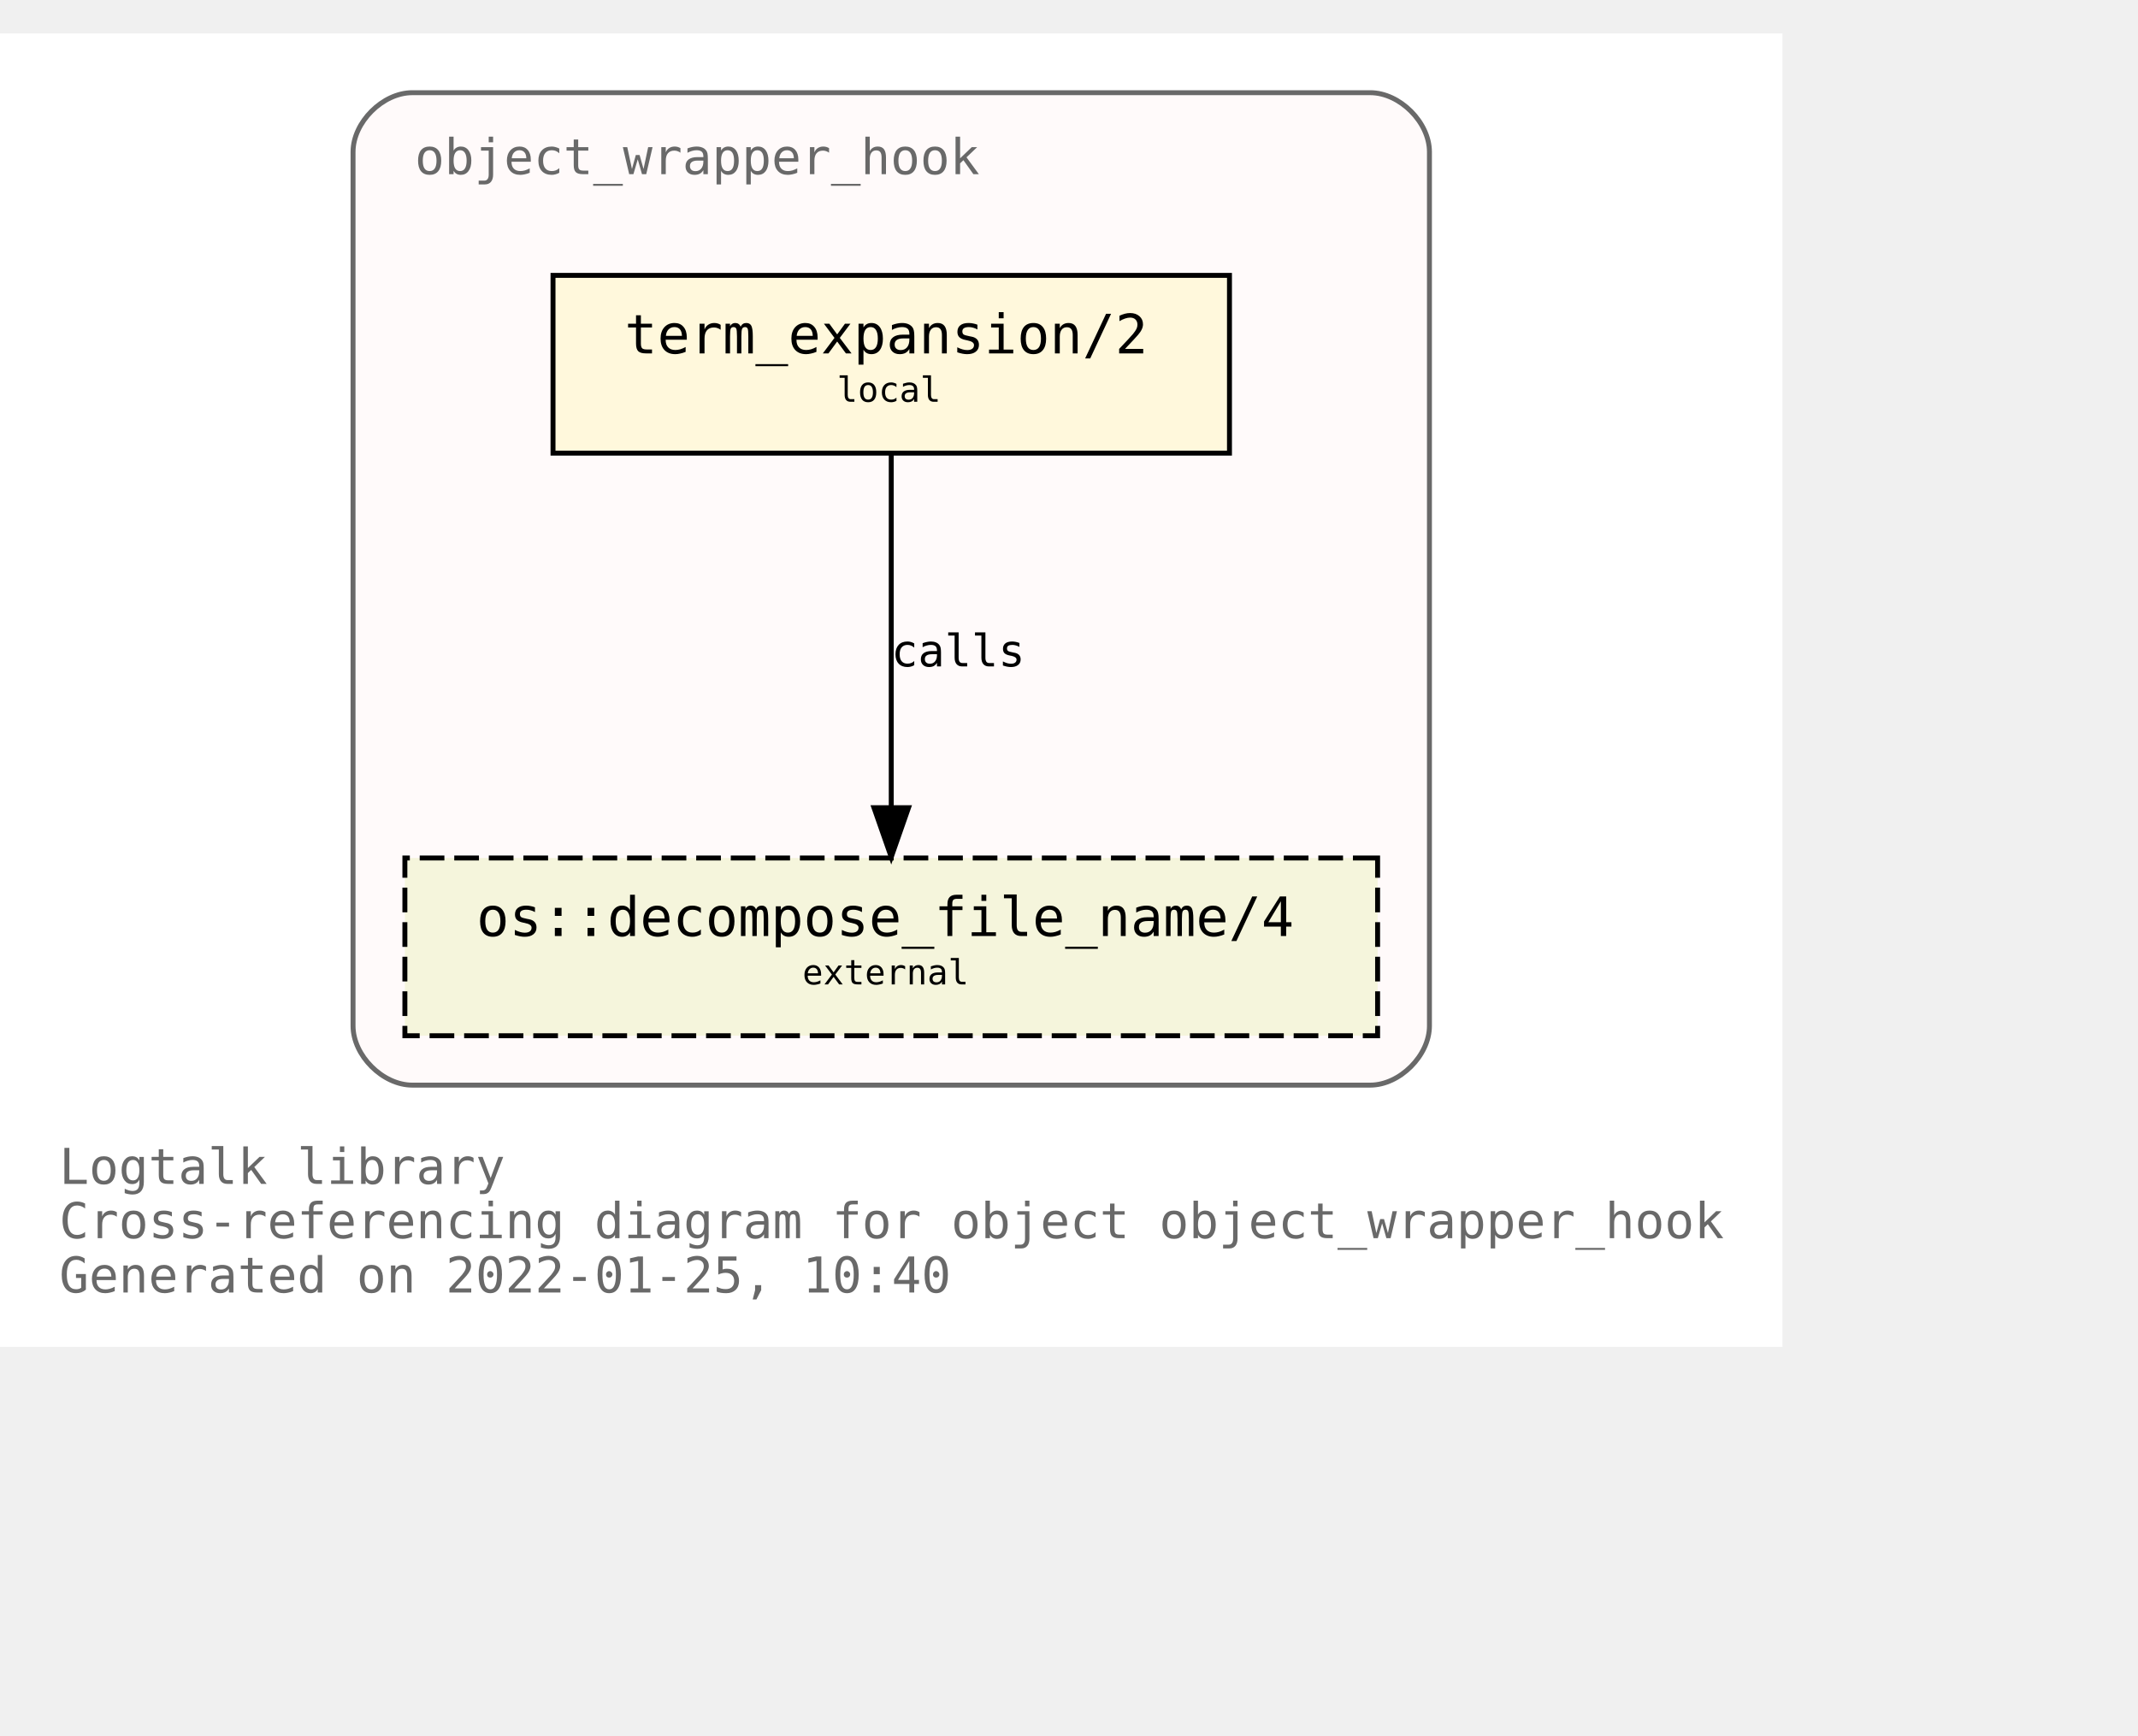
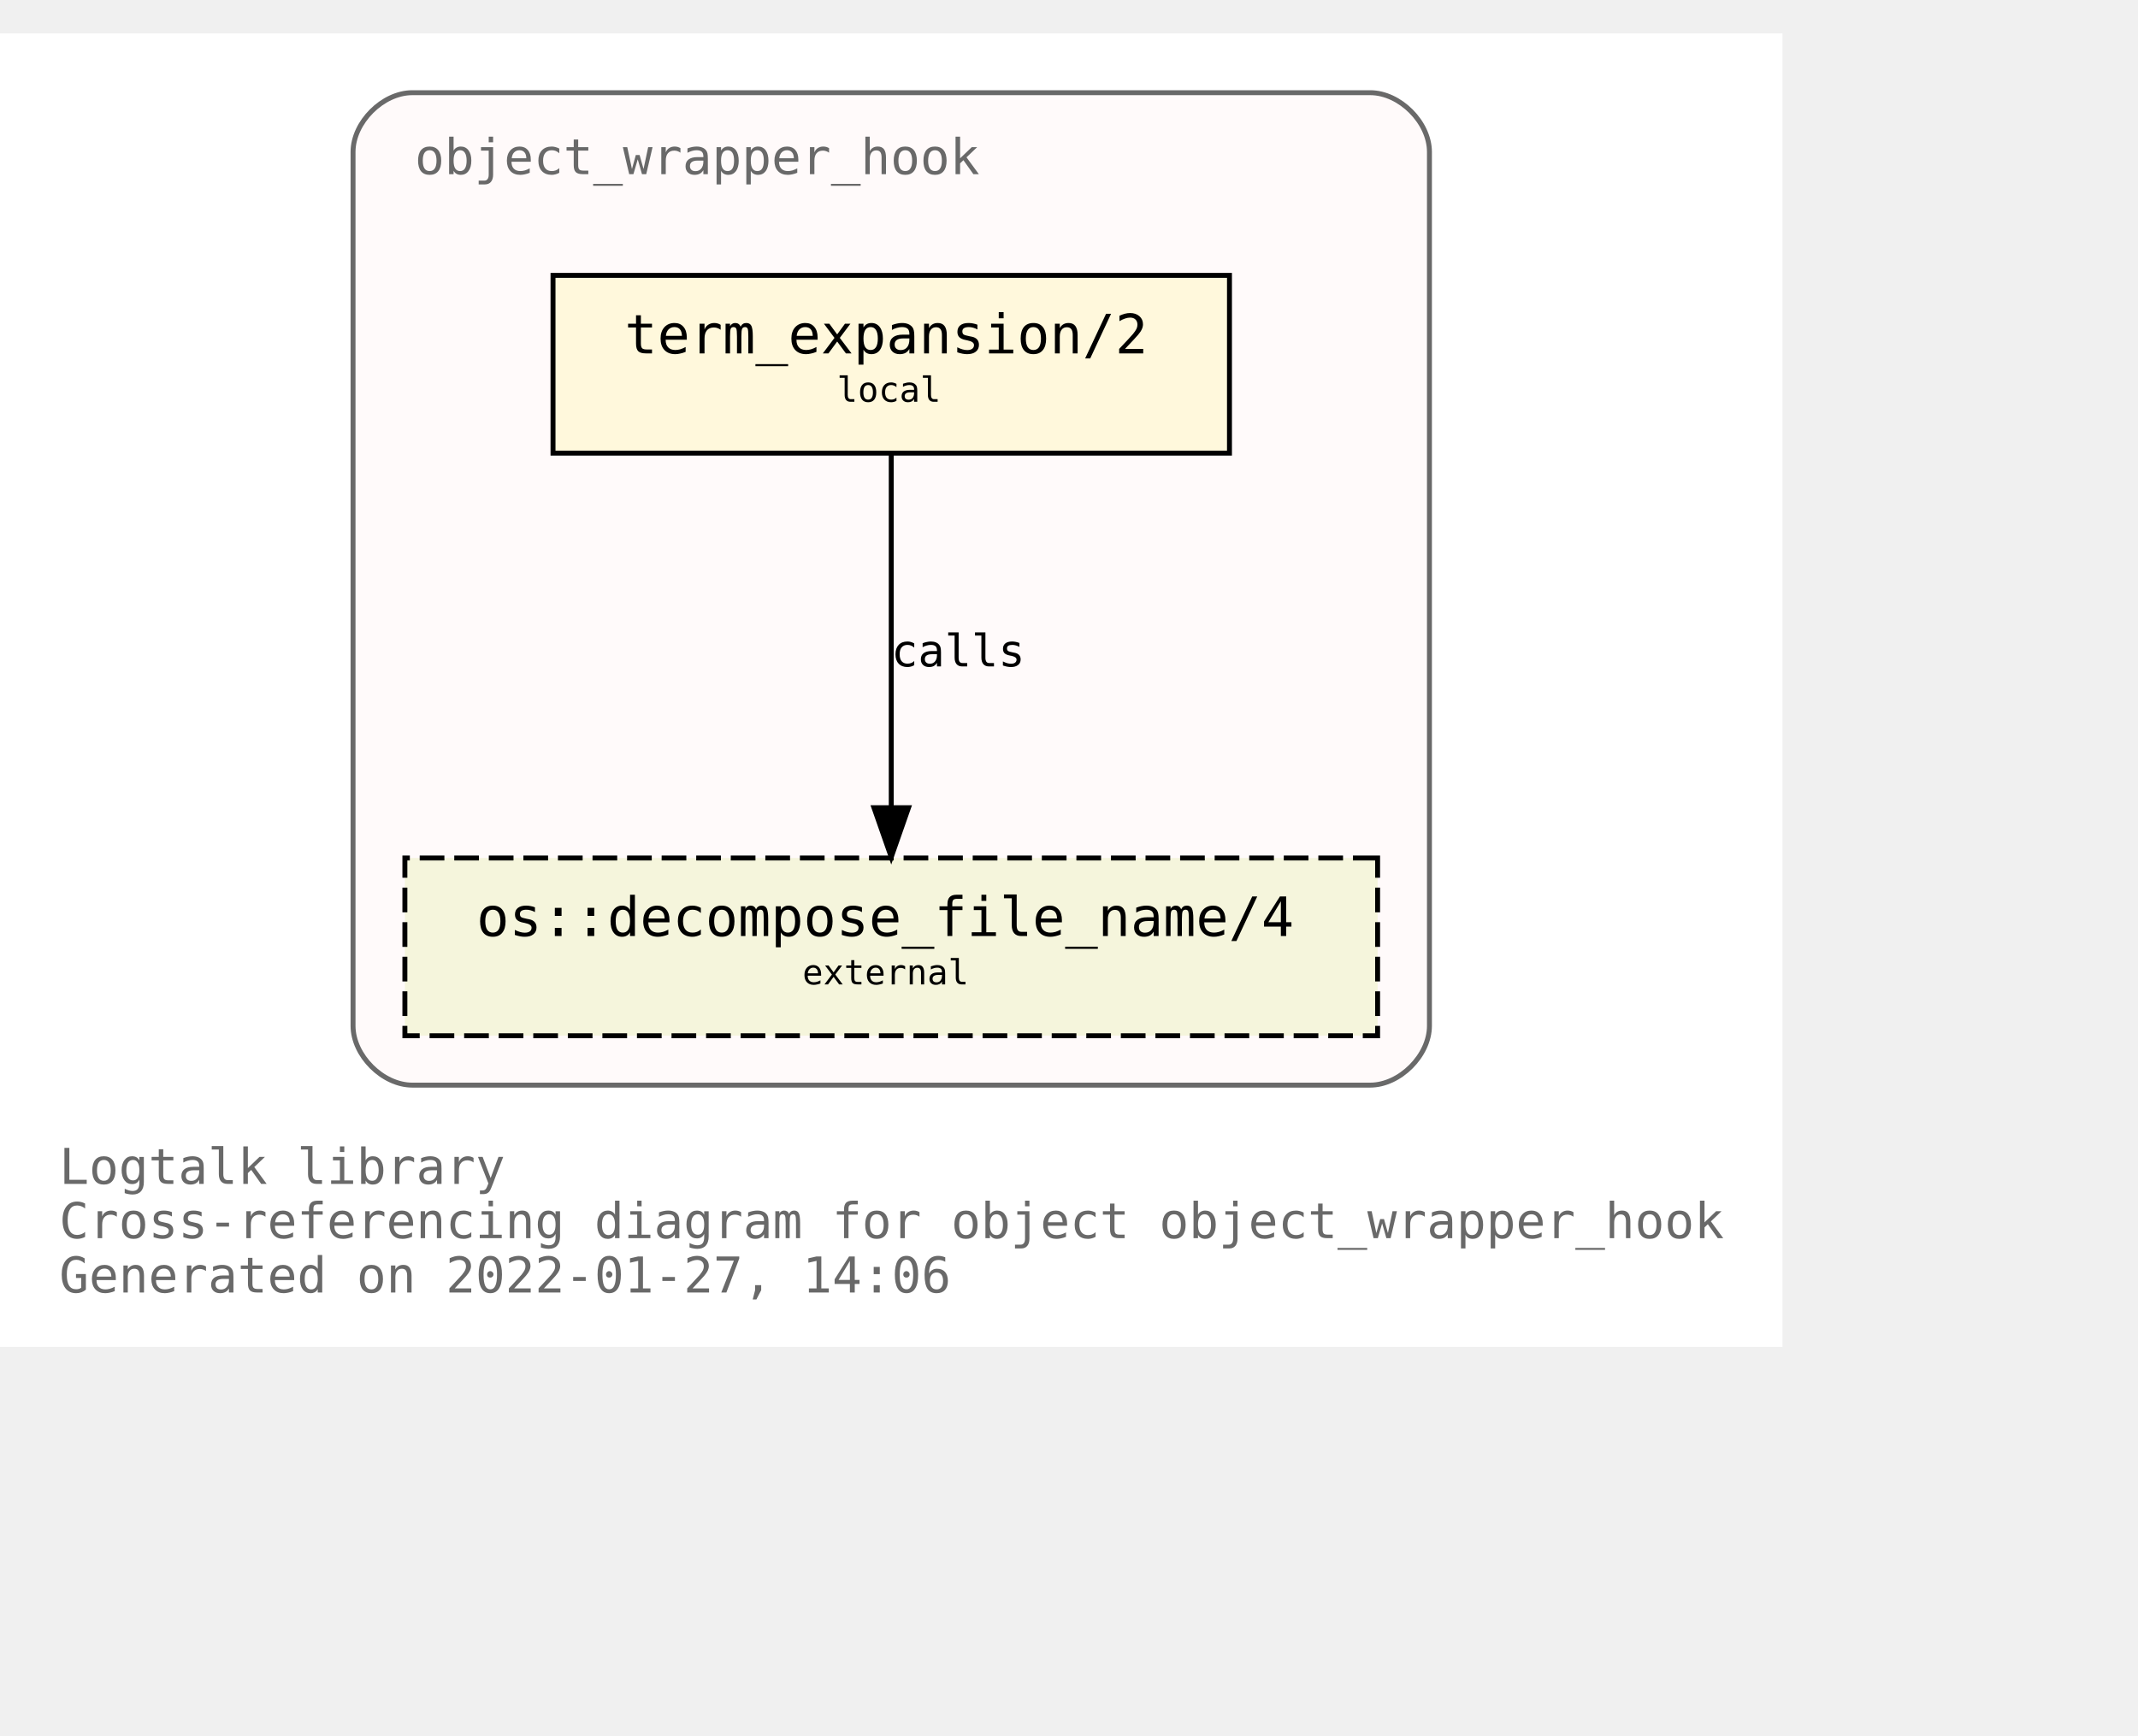
<svg xmlns="http://www.w3.org/2000/svg" xmlns:xlink="http://www.w3.org/1999/xlink" width="505pt" height="410pt" viewBox="72.00 72.00 433.00 338.00">
  <g id="graph0" class="graph" transform="scale(1 1) rotate(0) translate(76 334)">
    <polygon fill="white" stroke="transparent" points="-4,4 -4,-262 357,-262 357,4 -4,4" />
    <text text-anchor="start" x="8" y="-29" font-family="Monospace" font-size="10.00" fill="dimgray">Logtalk library</text>
    <text text-anchor="start" x="8" y="-18" font-family="Monospace" font-size="10.00" fill="dimgray">Cross-referencing diagram for object object_wrapper_hook</text>
-     <text text-anchor="start" x="8" y="-7" font-family="Monospace" font-size="10.00" fill="dimgray">Generated on 2022-01-25, 10:40</text>
+     <text text-anchor="start" x="8" y="-7" font-family="Monospace" font-size="10.00" fill="dimgray">Generated on 2022-01-27, 14:06</text>
    <g id="clust1" class="cluster">
      <g id="a_clust1">
        <a xlink:title="object_wrapper_hook">
          <path fill="snow" stroke="dimgray" d="M79.5,-49C79.5,-49 273.5,-49 273.5,-49 279.5,-49 285.5,-55 285.5,-61 285.5,-61 285.5,-238 285.5,-238 285.5,-244 279.5,-250 273.5,-250 273.5,-250 79.5,-250 79.5,-250 73.5,-250 67.5,-244 67.5,-238 67.5,-238 67.5,-61 67.5,-61 67.5,-55 73.5,-49 79.5,-49" />
          <g id="a_clust1_0">
-             <a xlink:href="https://github.com/LogtalkDotOrg/logtalk3/tree/07052c775338ed5139b3e828fbbf881bd49bf822/library/hook_objects/object_wrapper_hook.lgt" xlink:title="https://github.com/LogtalkDotOrg/logtalk3/tree/07052c775338ed5139b3e828fbbf881bd49bf822/library/hook_objects/object_wrapper_hook.lgt">
+             <a xlink:href="https://github.com/LogtalkDotOrg/logtalk3/tree/32f8ba04533772dded669118c65cd0c73aba5ea7/library/hook_objects/object_wrapper_hook.lgt" xlink:title="https://github.com/LogtalkDotOrg/logtalk3/tree/32f8ba04533772dded669118c65cd0c73aba5ea7/library/hook_objects/object_wrapper_hook.lgt">
              <text text-anchor="start" x="80" y="-233.5" font-family="Monospace" font-size="10.00" fill="dimgray">object_wrapper_hook</text>
            </a>
          </g>
        </a>
      </g>
    </g>
    <g id="node1" class="node">
      <g id="a_node1">
-         <a xlink:href="https://github.com/LogtalkDotOrg/logtalk3/tree/07052c775338ed5139b3e828fbbf881bd49bf822/library/hook_objects/object_wrapper_hook.lgt#L39" xlink:title="https://github.com/LogtalkDotOrg/logtalk3/tree/07052c775338ed5139b3e828fbbf881bd49bf822/library/hook_objects/object_wrapper_hook.lgt#L39">
+         <a xlink:href="https://github.com/LogtalkDotOrg/logtalk3/tree/32f8ba04533772dded669118c65cd0c73aba5ea7/library/hook_objects/object_wrapper_hook.lgt#L39" xlink:title="https://github.com/LogtalkDotOrg/logtalk3/tree/32f8ba04533772dded669118c65cd0c73aba5ea7/library/hook_objects/object_wrapper_hook.lgt#L39">
          <polygon fill="cornsilk" stroke="black" points="245,-213 108,-213 108,-177 245,-177 245,-213" />
          <text text-anchor="start" x="116.5" y="-197.8" font-family="Monospace" font-size="9.00"> </text>
          <text text-anchor="start" x="122.5" y="-197.2" font-family="Monospace" font-size="11.00">term_expansion/2</text>
          <text text-anchor="start" x="231.5" y="-197.8" font-family="Monospace" font-size="9.00"> </text>
          <text text-anchor="start" x="116.5" y="-186.8" font-family="Monospace" font-size="9.00"> </text>
          <text text-anchor="start" x="165.5" y="-187.4" font-family="Monospace" font-size="7.00">local</text>
          <text text-anchor="start" x="231.5" y="-186.8" font-family="Monospace" font-size="9.00"> </text>
        </a>
      </g>
    </g>
    <g id="node2" class="node">
      <g id="a_node2">
        <a xlink:href="https://logtalk.org/library/osp_0.html#decompose_file_name/4" xlink:title="https://logtalk.org/library/osp_0.html#decompose_file_name/4">
          <polygon fill="beige" stroke="black" stroke-dasharray="5,2" points="275,-95 78,-95 78,-59 275,-59 275,-95" />
          <text text-anchor="start" x="86.5" y="-79.8" font-family="Monospace" font-size="9.00"> </text>
          <text text-anchor="start" x="92.5" y="-79.2" font-family="Monospace" font-size="11.00">os::decompose_file_name/4</text>
          <text text-anchor="start" x="261.5" y="-79.8" font-family="Monospace" font-size="9.00"> </text>
          <text text-anchor="start" x="86.5" y="-68.8" font-family="Monospace" font-size="9.00"> </text>
          <text text-anchor="start" x="158.5" y="-69.4" font-family="Monospace" font-size="7.00">external</text>
          <text text-anchor="start" x="261.5" y="-68.8" font-family="Monospace" font-size="9.00"> </text>
        </a>
      </g>
    </g>
    <g id="edge1" class="edge">
      <g id="a_edge1">
-         <a xlink:href="https://github.com/LogtalkDotOrg/logtalk3/tree/07052c775338ed5139b3e828fbbf881bd49bf822/library/hook_objects/object_wrapper_hook.lgt#L39" xlink:title="calls">
+         <a xlink:href="https://github.com/LogtalkDotOrg/logtalk3/tree/32f8ba04533772dded669118c65cd0c73aba5ea7/library/hook_objects/object_wrapper_hook.lgt#L39" xlink:title="calls">
          <path fill="none" stroke="black" d="M176.5,-176.88C176.5,-158.04 176.5,-127.47 176.5,-105.3" />
          <polygon fill="black" stroke="black" points="180,-105.19 176.5,-95.19 173,-105.19 180,-105.19" />
        </a>
      </g>
      <g id="a_edge1-label">
-         <a xlink:href="https://github.com/LogtalkDotOrg/logtalk3/tree/07052c775338ed5139b3e828fbbf881bd49bf822/library/hook_objects/object_wrapper_hook.lgt#L39" xlink:title="https://github.com/LogtalkDotOrg/logtalk3/tree/07052c775338ed5139b3e828fbbf881bd49bf822/library/hook_objects/object_wrapper_hook.lgt#L39">
+         <a xlink:href="https://github.com/LogtalkDotOrg/logtalk3/tree/32f8ba04533772dded669118c65cd0c73aba5ea7/library/hook_objects/object_wrapper_hook.lgt#L39" xlink:title="https://github.com/LogtalkDotOrg/logtalk3/tree/32f8ba04533772dded669118c65cd0c73aba5ea7/library/hook_objects/object_wrapper_hook.lgt#L39">
          <text text-anchor="start" x="176.5" y="-133.8" font-family="Monospace" font-size="9.00">calls</text>
        </a>
      </g>
    </g>
  </g>
</svg>
